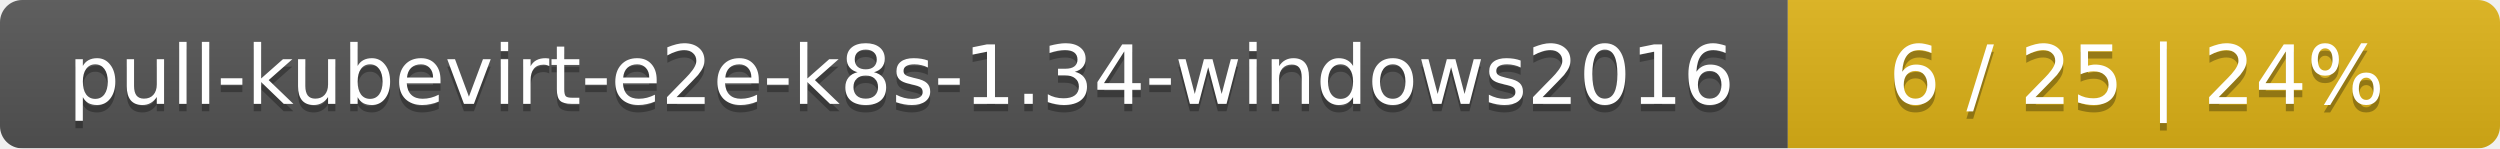
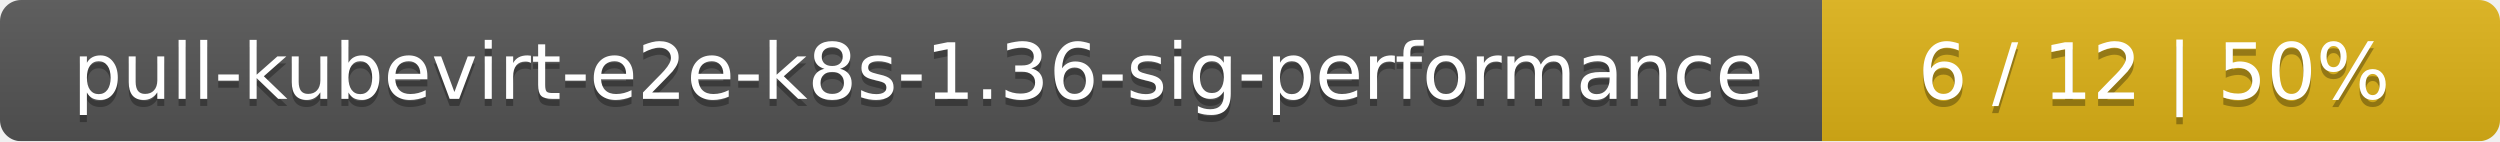
- <svg xmlns="http://www.w3.org/2000/svg" width="337" height="20">
+ <svg xmlns="http://www.w3.org/2000/svg" width="354" height="20">
  <linearGradient id="smooth" x2="0" y2="100%">
    <stop offset="0" stop-color="#bbb" stop-opacity=".1" />
    <stop offset="1" stop-opacity=".1" />
  </linearGradient>
  <mask id="round">
-     <rect width="337" height="20" rx="3" fill="#fff" />
+     <rect width="354" height="20" rx="3" fill="#fff" />
  </mask>
  <g mask="url(#round)">
-     <rect width="241" height="20" fill="#555" />
-     <rect x="241" width="96" height="20" fill="#dfb317" />
-     <rect width="337" height="20" fill="url(#smooth)" />
+     <rect width="258" height="20" fill="#555" />
+     <rect x="258" width="96" height="20" fill="#dfb317" />
+     <rect width="354" height="20" fill="url(#smooth)" />
  </g>
  <g fill="#fff" text-anchor="middle" font-family="DejaVu Sans,Verdana,Geneva,sans-serif" font-size="11">
-     <text x="121.5" y="15" fill="#010101" fill-opacity=".3">pull-kubevirt-e2e-k8s-1.34-windows2016</text>
-     <text x="121.5" y="14">pull-kubevirt-e2e-k8s-1.34-windows2016</text>
-     <text x="288" y="15" fill="#010101" fill-opacity=".3">6 / 25    |    24%</text>
-     <text x="288" y="14">6 / 25    |    24%</text>
+     <text x="130" y="15" fill="#010101" fill-opacity=".3">pull-kubevirt-e2e-k8s-1.36-sig-performance</text>
+     <text x="130" y="14">pull-kubevirt-e2e-k8s-1.36-sig-performance</text>
+     <text x="305" y="15" fill="#010101" fill-opacity=".3">6 / 12    |    50%</text>
+     <text x="305" y="14">6 / 12    |    50%</text>
  </g>
</svg>
